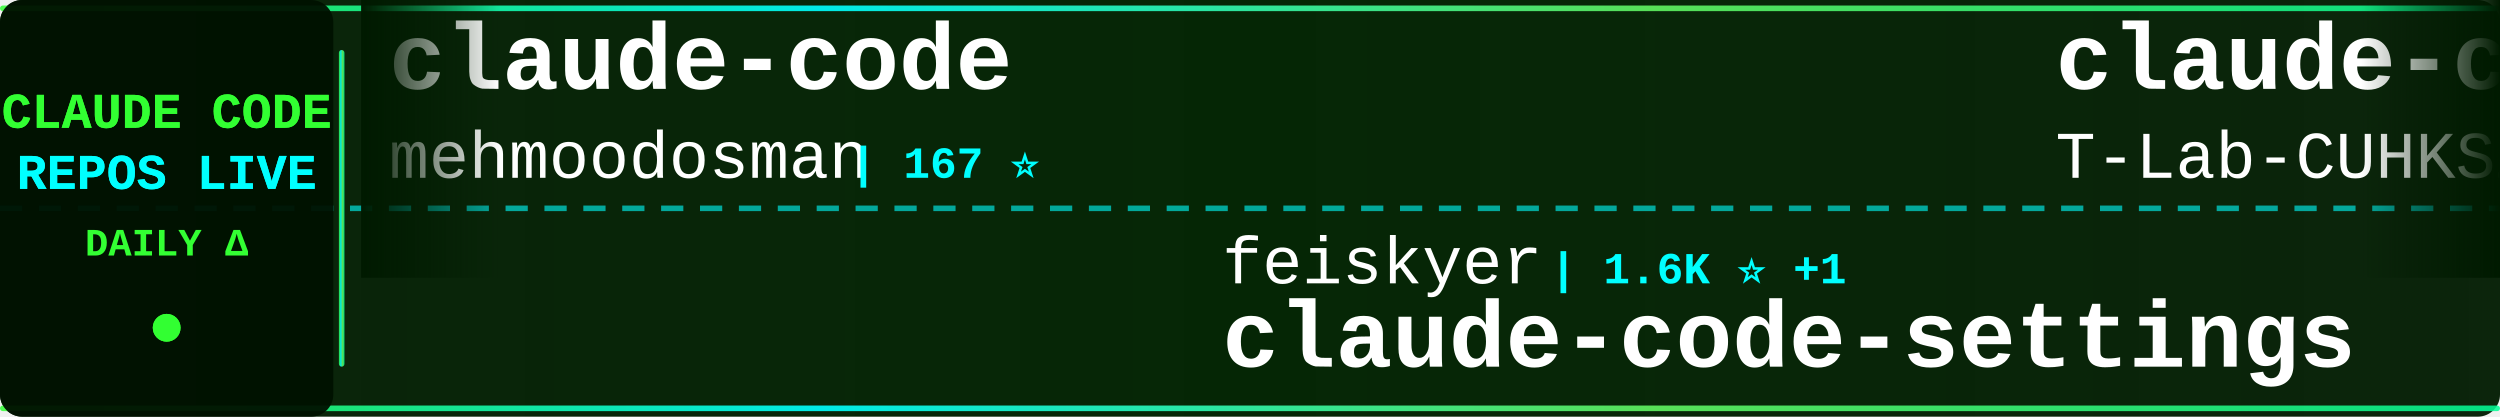
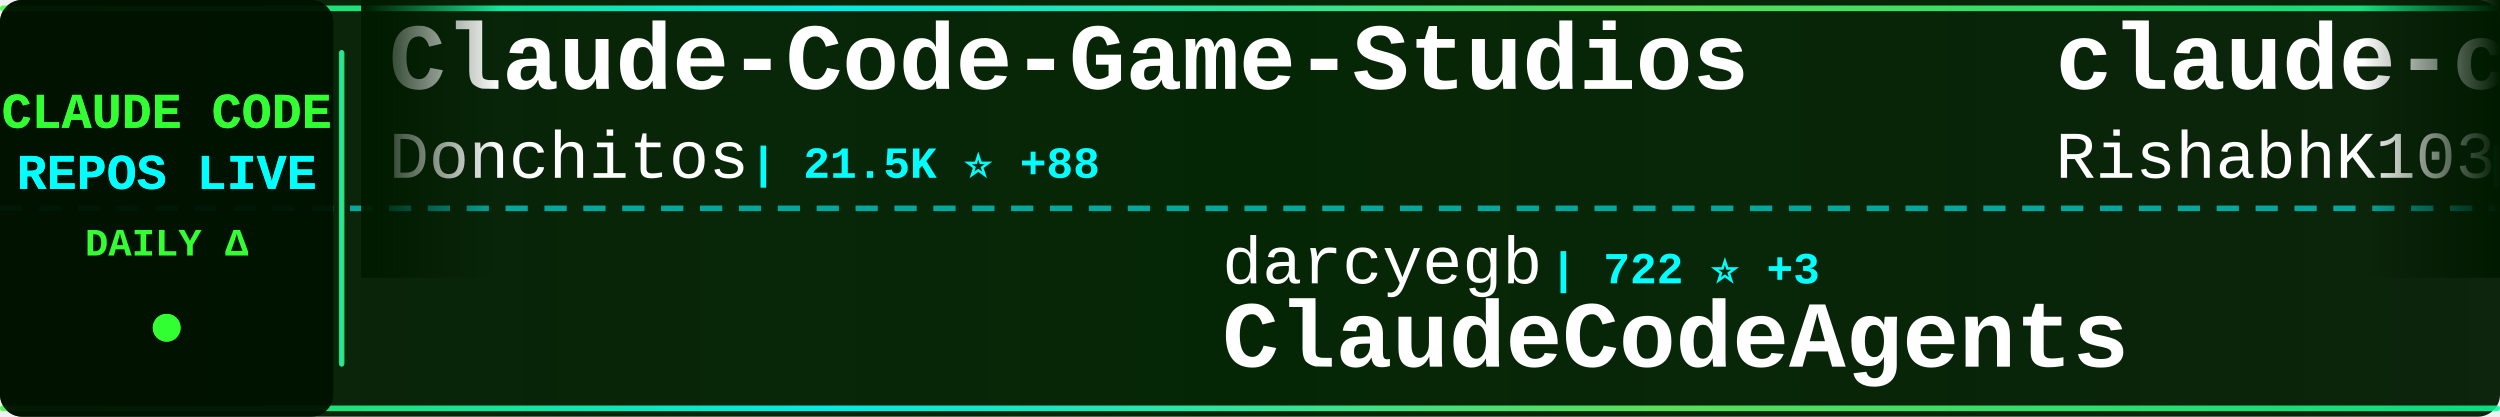
<svg xmlns="http://www.w3.org/2000/svg" width="900" height="150">
  <defs>
    <linearGradient id="tickerBg" x1="0%" y1="0%" x2="100%" y2="0%">
      <stop offset="0%" style="stop-color:#001a00;stop-opacity:0.95" />
      <stop offset="50%" style="stop-color:#002200;stop-opacity:0.98" />
      <stop offset="100%" style="stop-color:#001a00;stop-opacity:0.95" />
    </linearGradient>
    <linearGradient id="borderGrad" x1="0%" y1="0%" x2="100%" y2="0%">
      <stop offset="0%" style="stop-color:#33ff33;stop-opacity:0.85">
        <animate attributeName="stop-opacity" values="0.85;1;0.85" dur="2s" repeatCount="indefinite" />
      </stop>
      <stop offset="33%" style="stop-color:#00ffff;stop-opacity:0.9">
        <animate attributeName="stop-opacity" values="0.9;1;0.9" dur="2.2s" repeatCount="indefinite" />
      </stop>
      <stop offset="66%" style="stop-color:#66ff66;stop-opacity:0.85">
        <animate attributeName="stop-opacity" values="0.85;1;0.85" dur="1.8s" repeatCount="indefinite" />
      </stop>
      <stop offset="100%" style="stop-color:#00ff99;stop-opacity:0.85">
        <animate attributeName="stop-opacity" values="0.85;1;0.85" dur="2s" repeatCount="indefinite" />
      </stop>
    </linearGradient>
    <filter id="textGlow">
      <feGaussianBlur stdDeviation="0.1" result="coloredBlur" />
      <feMerge>
        <feMergeNode in="coloredBlur" />
        <feMergeNode in="SourceGraphic" />
      </feMerge>
    </filter>
    <filter id="metricGlow">
      <feGaussianBlur stdDeviation="0.2" result="coloredBlur" />
      <feMerge>
        <feMergeNode in="coloredBlur" />
        <feMergeNode in="SourceGraphic" />
      </feMerge>
    </filter>
    <linearGradient id="leftFade" x1="0%" y1="0%" x2="100%" y2="0%">
      <stop offset="0%" style="stop-color:#001a00;stop-opacity:1" />
      <stop offset="100%" style="stop-color:#001a00;stop-opacity:0" />
    </linearGradient>
    <linearGradient id="rightFade" x1="0%" y1="0%" x2="100%" y2="0%">
      <stop offset="0%" style="stop-color:#001a00;stop-opacity:0" />
      <stop offset="100%" style="stop-color:#001a00;stop-opacity:1" />
    </linearGradient>
  </defs>
  <rect width="900" height="150" fill="url(#tickerBg)" rx="8" />
  <rect x="0" y="2" width="900" height="2" fill="url(#borderGrad)" rx="1" />
  <rect x="0" y="146" width="900" height="2" fill="url(#borderGrad)" rx="1" />
  <line x1="0" y1="75" x2="900" y2="75" stroke="#00ffff" stroke-width="2" stroke-dasharray="8 6" opacity="0.6" />
  <rect x="0" y="0" width="120" height="150" fill="#001100" opacity="0.95" rx="8" />
  <text x="60" y="46" font-family="'Courier New', monospace" font-size="18" font-weight="bold" fill="#33ff33" text-anchor="middle" filter="url(#textGlow)">
    CLAUDE CODE
  </text>
  <text x="60" y="68" font-family="'Courier New', monospace" font-size="18" font-weight="bold" fill="#00ffff" text-anchor="middle" filter="url(#textGlow)">
    REPOS LIVE
  </text>
  <text x="60" y="92" font-family="'Courier New', monospace" font-size="14" font-weight="bold" fill="#33ff33" text-anchor="middle">
    DAILY Δ
  </text>
  <circle cx="60" cy="118" r="5" fill="#33ff33" filter="url(#metricGlow)">
    <animate attributeName="r" values="4;6;4" dur="1.5s" repeatCount="indefinite" />
    <animate attributeName="opacity" values="0.6;1;0.6" dur="1.5s" repeatCount="indefinite" />
  </circle>
  <rect x="122" y="18" width="2" height="114" fill="url(#borderGrad)" rx="1" />
  <clipPath id="tickerClip">
    <rect x="130" y="0" width="770" height="150" />
  </clipPath>
  <g clip-path="url(#tickerClip)">
    <g id="tickerItems">
      <animateTransform attributeName="transform" attributeType="XML" type="translate" from="0 0" to="-3000 0" dur="54s" repeatCount="indefinite" />
      <g transform="translate(0, 0)">
-         <text x="140" y="32" font-family="'Courier New', monospace" font-size="34" font-weight="bold" fill="#ffffff">claude-code</text>
-         <text x="140" y="64" font-family="'Courier New', monospace" font-size="24" font-weight="normal" fill="#ffffff" opacity="1.0">mehmoodosman</text>
-         <text x="306" y="64" font-family="'Courier New', monospace" font-size="16" font-weight="bold" fill="#00ffff"> | 167 ⭐</text>
+         <text x="140" y="32" font-family="'Courier New', monospace" font-size="34" font-weight="bold" fill="#ffffff">Claude-Code-Game-Studios</text>
+         <text x="140" y="64" font-family="'Courier New', monospace" font-size="24" font-weight="normal" fill="#ffffff" opacity="1.0">Donchitos</text>
+         <text x="270" y="64" font-family="'Courier New', monospace" font-size="16" font-weight="bold" fill="#00ffff"> | 21.5K ⭐ +88</text>
      </g>
      <g transform="translate(300, 0)">
+         <text x="140" y="102" font-family="'Courier New', monospace" font-size="24" font-weight="normal" fill="#ffffff" opacity="1.0">darcyegb</text>
+         <text x="258" y="102" font-family="'Courier New', monospace" font-size="16" font-weight="bold" fill="#00ffff"> | 722 ⭐ +3</text>
+         <text x="140" y="132" font-family="'Courier New', monospace" font-size="34" font-weight="bold" fill="#ffffff">ClaudeCodeAgents</text>
+       </g>
+       <g transform="translate(600, 0)">
+         <text x="140" y="32" font-family="'Courier New', monospace" font-size="34" font-weight="bold" fill="#ffffff">claude-code</text>
+         <text x="140" y="64" font-family="'Courier New', monospace" font-size="24" font-weight="normal" fill="#ffffff" opacity="1.0">RishabhK103</text>
+         <text x="294" y="64" font-family="'Courier New', monospace" font-size="16" font-weight="bold" fill="#00ffff"> | 89 ⭐</text>
+       </g>
+       <g transform="translate(900, 0)">
        <text x="140" y="102" font-family="'Courier New', monospace" font-size="24" font-weight="normal" fill="#ffffff" opacity="1.0">feiskyer</text>
        <text x="258" y="102" font-family="'Courier New', monospace" font-size="16" font-weight="bold" fill="#00ffff"> | 1.6K ⭐ +1</text>
        <text x="140" y="132" font-family="'Courier New', monospace" font-size="34" font-weight="bold" fill="#ffffff">claude-code-settings</text>
      </g>
-       <g transform="translate(600, 0)">
-         <text x="140" y="32" font-family="'Courier New', monospace" font-size="34" font-weight="bold" fill="#ffffff">claude-code</text>
-         <text x="140" y="64" font-family="'Courier New', monospace" font-size="24" font-weight="normal" fill="#ffffff" opacity="1.0">T-Lab-CUHKSZ</text>
-         <text x="306" y="64" font-family="'Courier New', monospace" font-size="16" font-weight="bold" fill="#00ffff"> | 318 ⭐ +1</text>
-       </g>
-       <g transform="translate(900, 0)">
-         <text x="140" y="102" font-family="'Courier New', monospace" font-size="24" font-weight="normal" fill="#ffffff" opacity="1.0">Alishahryar1</text>
-         <text x="306" y="102" font-family="'Courier New', monospace" font-size="16" font-weight="bold" fill="#00ffff"> | 34.0K ⭐ +265</text>
-         <text x="140" y="132" font-family="'Courier New', monospace" font-size="34" font-weight="bold" fill="#ffffff">free-claude-code</text>
-       </g>
      <g transform="translate(1200, 0)">
-         <text x="140" y="32" font-family="'Courier New', monospace" font-size="34" font-weight="bold" fill="#ffffff">edmunds-claude-code</text>
-         <text x="140" y="64" font-family="'Courier New', monospace" font-size="24" font-weight="normal" fill="#ffffff" opacity="1.0">edmund-io</text>
-         <text x="270" y="64" font-family="'Courier New', monospace" font-size="16" font-weight="bold" fill="#00ffff"> | 1.5K ⭐ +1</text>
+         <text x="140" y="32" font-family="'Courier New', monospace" font-size="34" font-weight="bold" fill="#ffffff">claude-code-sub-agents</text>
+         <text x="140" y="64" font-family="'Courier New', monospace" font-size="24" font-weight="normal" fill="#ffffff" opacity="1.0">lst97</text>
+         <text x="222" y="64" font-family="'Courier New', monospace" font-size="16" font-weight="bold" fill="#00ffff"> | 1.6K ⭐ +1</text>
      </g>
      <g transform="translate(1500, 0)">
-         <text x="140" y="102" font-family="'Courier New', monospace" font-size="24" font-weight="normal" fill="#ffffff" opacity="1.0">777genius</text>
-         <text x="270" y="102" font-family="'Courier New', monospace" font-size="16" font-weight="bold" fill="#00ffff"> | 915 ⭐ +1</text>
-         <text x="140" y="132" font-family="'Courier New', monospace" font-size="34" font-weight="bold" fill="#ffffff">claude-code-source-code</text>
+         <text x="140" y="102" font-family="'Courier New', monospace" font-size="24" font-weight="normal" fill="#ffffff" opacity="1.0">AprilNEA</text>
+         <text x="258" y="102" font-family="'Courier New', monospace" font-size="16" font-weight="bold" fill="#00ffff"> | 387 ⭐ +2</text>
+         <text x="140" y="132" font-family="'Courier New', monospace" font-size="34" font-weight="bold" fill="#ffffff">claude-code-source</text>
      </g>
      <g transform="translate(1800, 0)">
-         <text x="140" y="32" font-family="'Courier New', monospace" font-size="34" font-weight="bold" fill="#ffffff">claude-code-hub</text>
-         <text x="140" y="64" font-family="'Courier New', monospace" font-size="24" font-weight="normal" fill="#ffffff" opacity="1.0">ding113</text>
-         <text x="246" y="64" font-family="'Courier New', monospace" font-size="16" font-weight="bold" fill="#00ffff"> | 3.0K ⭐ +6</text>
+         <text x="140" y="32" font-family="'Courier New', monospace" font-size="34" font-weight="bold" fill="#ffffff">claude-code</text>
+         <text x="140" y="64" font-family="'Courier New', monospace" font-size="24" font-weight="normal" fill="#ffffff" opacity="1.0">Onewon</text>
+         <text x="234" y="64" font-family="'Courier New', monospace" font-size="16" font-weight="bold" fill="#00ffff"> | 182 ⭐</text>
      </g>
      <g transform="translate(2100, 0)">
-         <text x="140" y="102" font-family="'Courier New', monospace" font-size="24" font-weight="normal" fill="#ffffff" opacity="1.0">fuergaosi233</text>
-         <text x="306" y="102" font-family="'Courier New', monospace" font-size="16" font-weight="bold" fill="#00ffff"> | 2.7K ⭐ +6</text>
-         <text x="140" y="132" font-family="'Courier New', monospace" font-size="34" font-weight="bold" fill="#ffffff">claude-code-proxy</text>
+         <text x="140" y="102" font-family="'Courier New', monospace" font-size="24" font-weight="normal" fill="#ffffff" opacity="1.0">LING71671</text>
+         <text x="270" y="102" font-family="'Courier New', monospace" font-size="16" font-weight="bold" fill="#00ffff"> | 881 ⭐ +3</text>
+         <text x="140" y="132" font-family="'Courier New', monospace" font-size="34" font-weight="bold" fill="#ffffff">Open-ClaudeCode</text>
      </g>
      <g transform="translate(2400, 0)">
-         <text x="140" y="32" font-family="'Courier New', monospace" font-size="34" font-weight="bold" fill="#ffffff">learn-claude-code</text>
-         <text x="140" y="64" font-family="'Courier New', monospace" font-size="24" font-weight="normal" fill="#ffffff" opacity="1.0">shareAI-lab</text>
-         <text x="294" y="64" font-family="'Courier New', monospace" font-size="16" font-weight="bold" fill="#00ffff"> | 66.3K ⭐ +214</text>
+         <text x="140" y="32" font-family="'Courier New', monospace" font-size="34" font-weight="bold" fill="#ffffff">claude-code-source-code</text>
+         <text x="140" y="64" font-family="'Courier New', monospace" font-size="24" font-weight="normal" fill="#ffffff" opacity="1.0">777genius</text>
+         <text x="270" y="64" font-family="'Courier New', monospace" font-size="16" font-weight="bold" fill="#00ffff"> | 915 ⭐ +1</text>
      </g>
      <g transform="translate(2700, 0)">
-         <text x="140" y="102" font-family="'Courier New', monospace" font-size="24" font-weight="normal" fill="#ffffff" opacity="1.0">alejandrobalderas</text>
-         <text x="366" y="102" font-family="'Courier New', monospace" font-size="16" font-weight="bold" fill="#00ffff"> | 2.2K ⭐ +3</text>
-         <text x="140" y="132" font-family="'Courier New', monospace" font-size="34" font-weight="bold" fill="#ffffff">claude-code-from-source</text>
+         <text x="140" y="102" font-family="'Courier New', monospace" font-size="24" font-weight="normal" fill="#ffffff" opacity="1.0">repowise-dev</text>
+         <text x="306" y="102" font-family="'Courier New', monospace" font-size="16" font-weight="bold" fill="#00ffff"> | 1.1K ⭐ +2</text>
+         <text x="140" y="132" font-family="'Courier New', monospace" font-size="34" font-weight="bold" fill="#ffffff">claude-code-prompts</text>
      </g>
      <g transform="translate(3000, 0)">
-         <text x="140" y="32" font-family="'Courier New', monospace" font-size="34" font-weight="bold" fill="#ffffff">claude-code</text>
-         <text x="140" y="64" font-family="'Courier New', monospace" font-size="24" font-weight="normal" fill="#ffffff" opacity="1.0">mehmoodosman</text>
-         <text x="306" y="64" font-family="'Courier New', monospace" font-size="16" font-weight="bold" fill="#00ffff"> | 167 ⭐</text>
+         <text x="140" y="32" font-family="'Courier New', monospace" font-size="34" font-weight="bold" fill="#ffffff">Claude-Code-Game-Studios</text>
+         <text x="140" y="64" font-family="'Courier New', monospace" font-size="24" font-weight="normal" fill="#ffffff" opacity="1.0">Donchitos</text>
+         <text x="270" y="64" font-family="'Courier New', monospace" font-size="16" font-weight="bold" fill="#00ffff"> | 21.5K ⭐ +88</text>
      </g>
      <g transform="translate(3300, 0)">
+         <text x="140" y="102" font-family="'Courier New', monospace" font-size="24" font-weight="normal" fill="#ffffff" opacity="1.0">darcyegb</text>
+         <text x="258" y="102" font-family="'Courier New', monospace" font-size="16" font-weight="bold" fill="#00ffff"> | 722 ⭐ +3</text>
+         <text x="140" y="132" font-family="'Courier New', monospace" font-size="34" font-weight="bold" fill="#ffffff">ClaudeCodeAgents</text>
+       </g>
+       <g transform="translate(3600, 0)">
+         <text x="140" y="32" font-family="'Courier New', monospace" font-size="34" font-weight="bold" fill="#ffffff">claude-code</text>
+         <text x="140" y="64" font-family="'Courier New', monospace" font-size="24" font-weight="normal" fill="#ffffff" opacity="1.0">RishabhK103</text>
+         <text x="294" y="64" font-family="'Courier New', monospace" font-size="16" font-weight="bold" fill="#00ffff"> | 89 ⭐</text>
+       </g>
+       <g transform="translate(3900, 0)">
        <text x="140" y="102" font-family="'Courier New', monospace" font-size="24" font-weight="normal" fill="#ffffff" opacity="1.0">feiskyer</text>
        <text x="258" y="102" font-family="'Courier New', monospace" font-size="16" font-weight="bold" fill="#00ffff"> | 1.6K ⭐ +1</text>
        <text x="140" y="132" font-family="'Courier New', monospace" font-size="34" font-weight="bold" fill="#ffffff">claude-code-settings</text>
-       </g>
-       <g transform="translate(3600, 0)">
-         <text x="140" y="32" font-family="'Courier New', monospace" font-size="34" font-weight="bold" fill="#ffffff">claude-code</text>
-         <text x="140" y="64" font-family="'Courier New', monospace" font-size="24" font-weight="normal" fill="#ffffff" opacity="1.0">T-Lab-CUHKSZ</text>
-         <text x="306" y="64" font-family="'Courier New', monospace" font-size="16" font-weight="bold" fill="#00ffff"> | 318 ⭐ +1</text>
-       </g>
-       <g transform="translate(3900, 0)">
-         <text x="140" y="102" font-family="'Courier New', monospace" font-size="24" font-weight="normal" fill="#ffffff" opacity="1.0">Alishahryar1</text>
-         <text x="306" y="102" font-family="'Courier New', monospace" font-size="16" font-weight="bold" fill="#00ffff"> | 34.0K ⭐ +265</text>
-         <text x="140" y="132" font-family="'Courier New', monospace" font-size="34" font-weight="bold" fill="#ffffff">free-claude-code</text>
      </g>
    </g>
  </g>
  <rect x="130" y="0" width="50" height="100" fill="url(#leftFade)" />
  <rect x="850" y="0" width="50" height="100" fill="url(#rightFade)" />
</svg>
